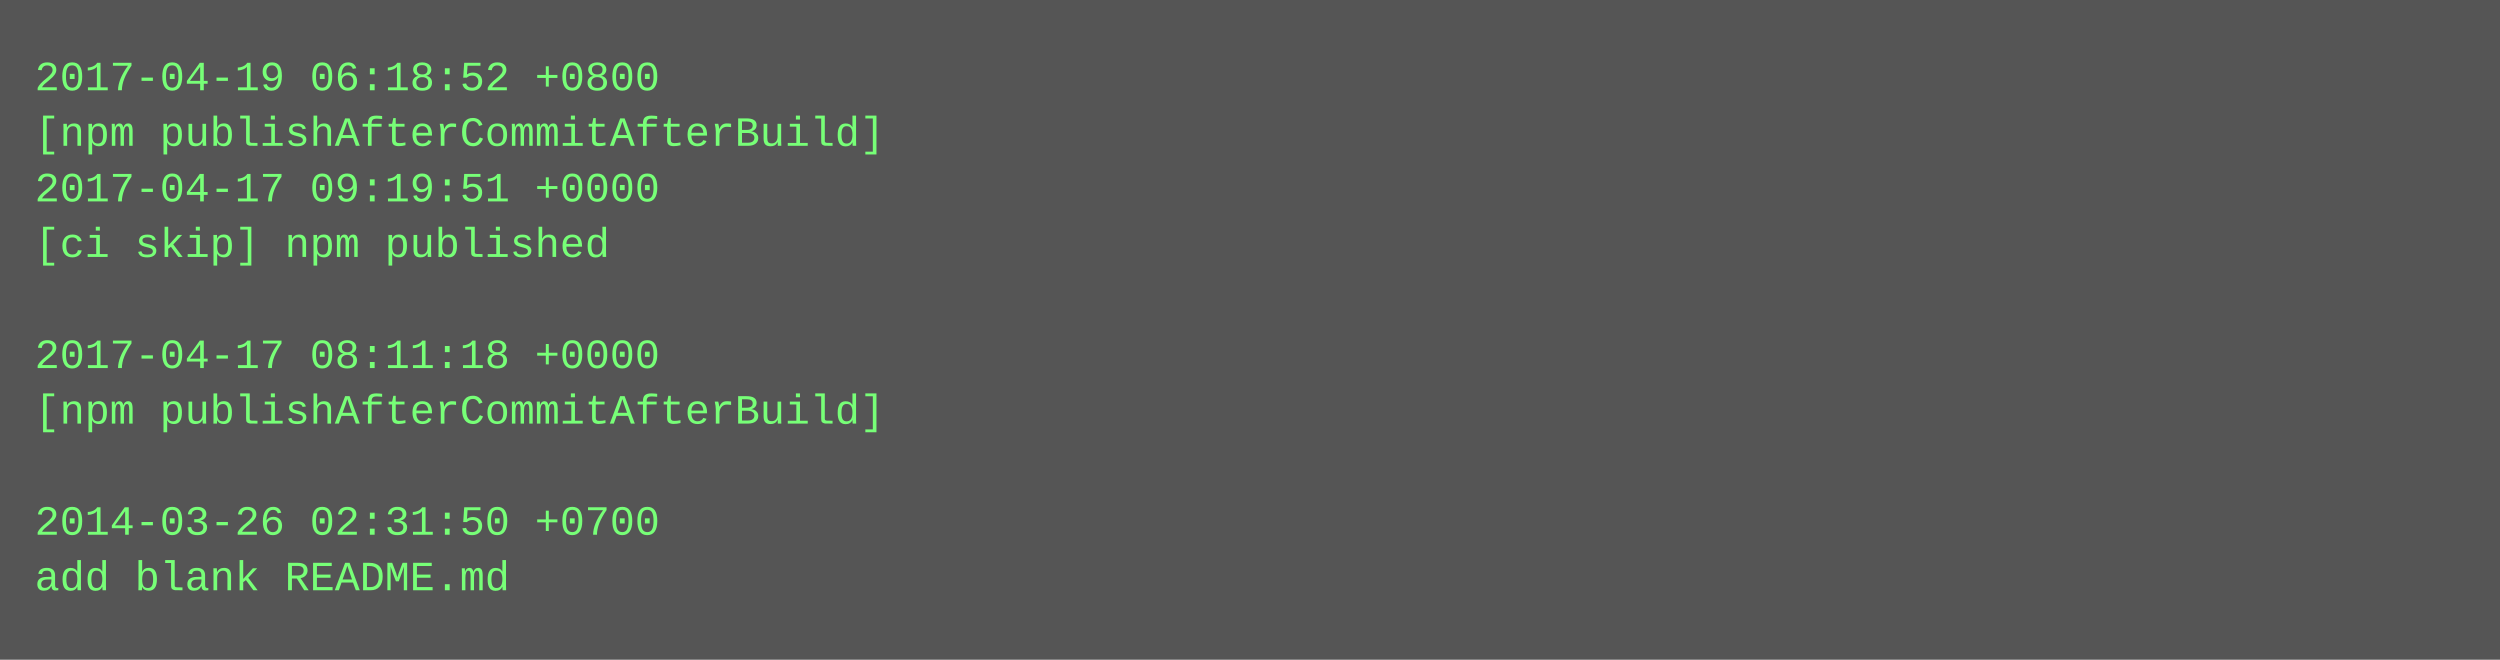
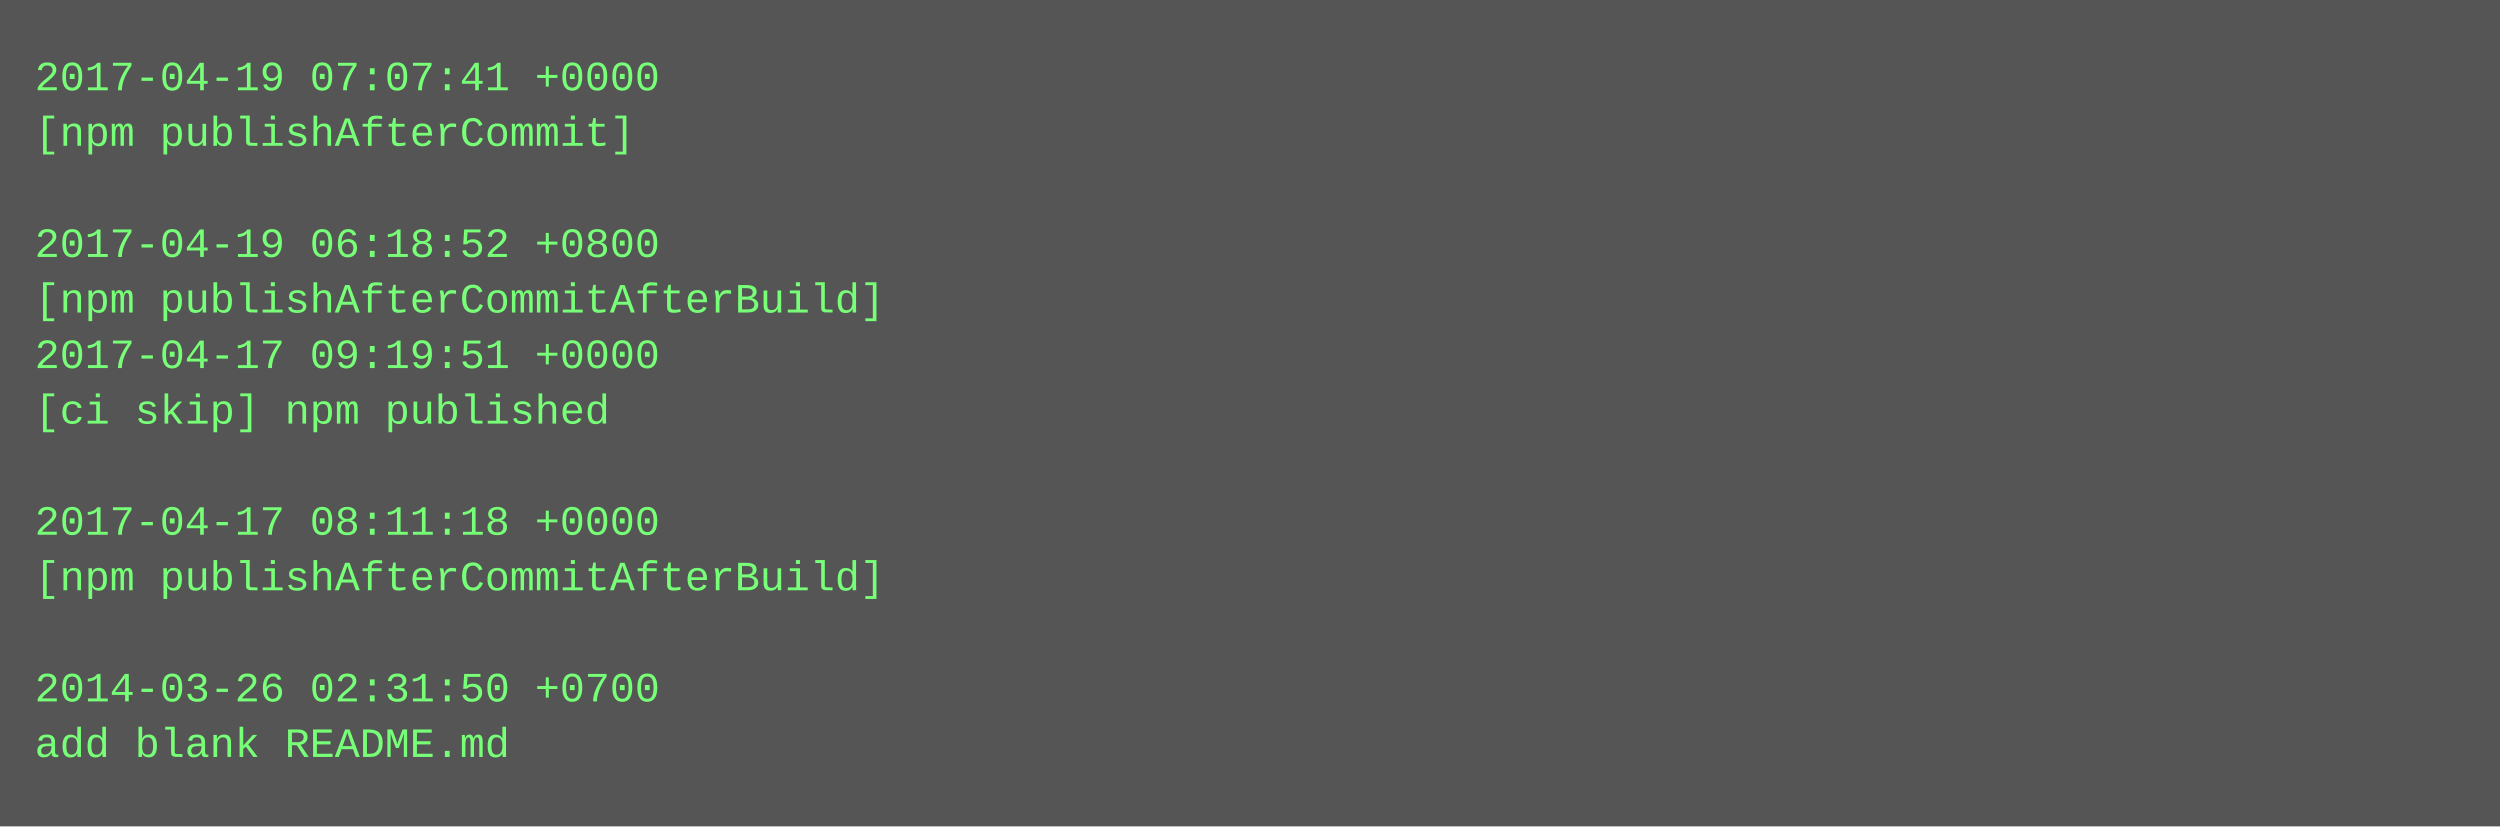
- <svg xmlns="http://www.w3.org/2000/svg" height="190" width="720">
-   <rect height="190" fill="#555" width="720" />
+ <svg xmlns="http://www.w3.org/2000/svg" height="238" width="720">
+   <rect height="238" fill="#555" width="720" />
  <text fill="#7f7" font-family="Courier New" font-size="12" xml:space="preserve">
-     <tspan x="10" y="26">2017-04-19 06:18:52 +0800</tspan>
-     <tspan x="10" y="42">[npm publishAfterCommitAfterBuild]</tspan>
-     <tspan x="10" y="58">2017-04-17 09:19:51 +0000</tspan>
-     <tspan x="10" y="74">[ci skip] npm published</tspan>
-     <tspan x="10" y="90" />
-     <tspan x="10" y="106">2017-04-17 08:11:18 +0000</tspan>
-     <tspan x="10" y="122">[npm publishAfterCommitAfterBuild]</tspan>
+     <tspan x="10" y="26">2017-04-19 07:07:41 +0000</tspan>
+     <tspan x="10" y="42">[npm publishAfterCommit]</tspan>
+     <tspan x="10" y="58" />
+     <tspan x="10" y="74">2017-04-19 06:18:52 +0800</tspan>
+     <tspan x="10" y="90">[npm publishAfterCommitAfterBuild]</tspan>
+     <tspan x="10" y="106">2017-04-17 09:19:51 +0000</tspan>
+     <tspan x="10" y="122">[ci skip] npm published</tspan>
    <tspan x="10" y="138" />
-     <tspan x="10" y="154">2014-03-26 02:31:50 +0700</tspan>
-     <tspan x="10" y="170">add blank README.md</tspan>
+     <tspan x="10" y="154">2017-04-17 08:11:18 +0000</tspan>
+     <tspan x="10" y="170">[npm publishAfterCommitAfterBuild]</tspan>
+     <tspan x="10" y="186" />
+     <tspan x="10" y="202">2014-03-26 02:31:50 +0700</tspan>
+     <tspan x="10" y="218">add blank README.md</tspan>
  </text>
</svg>
